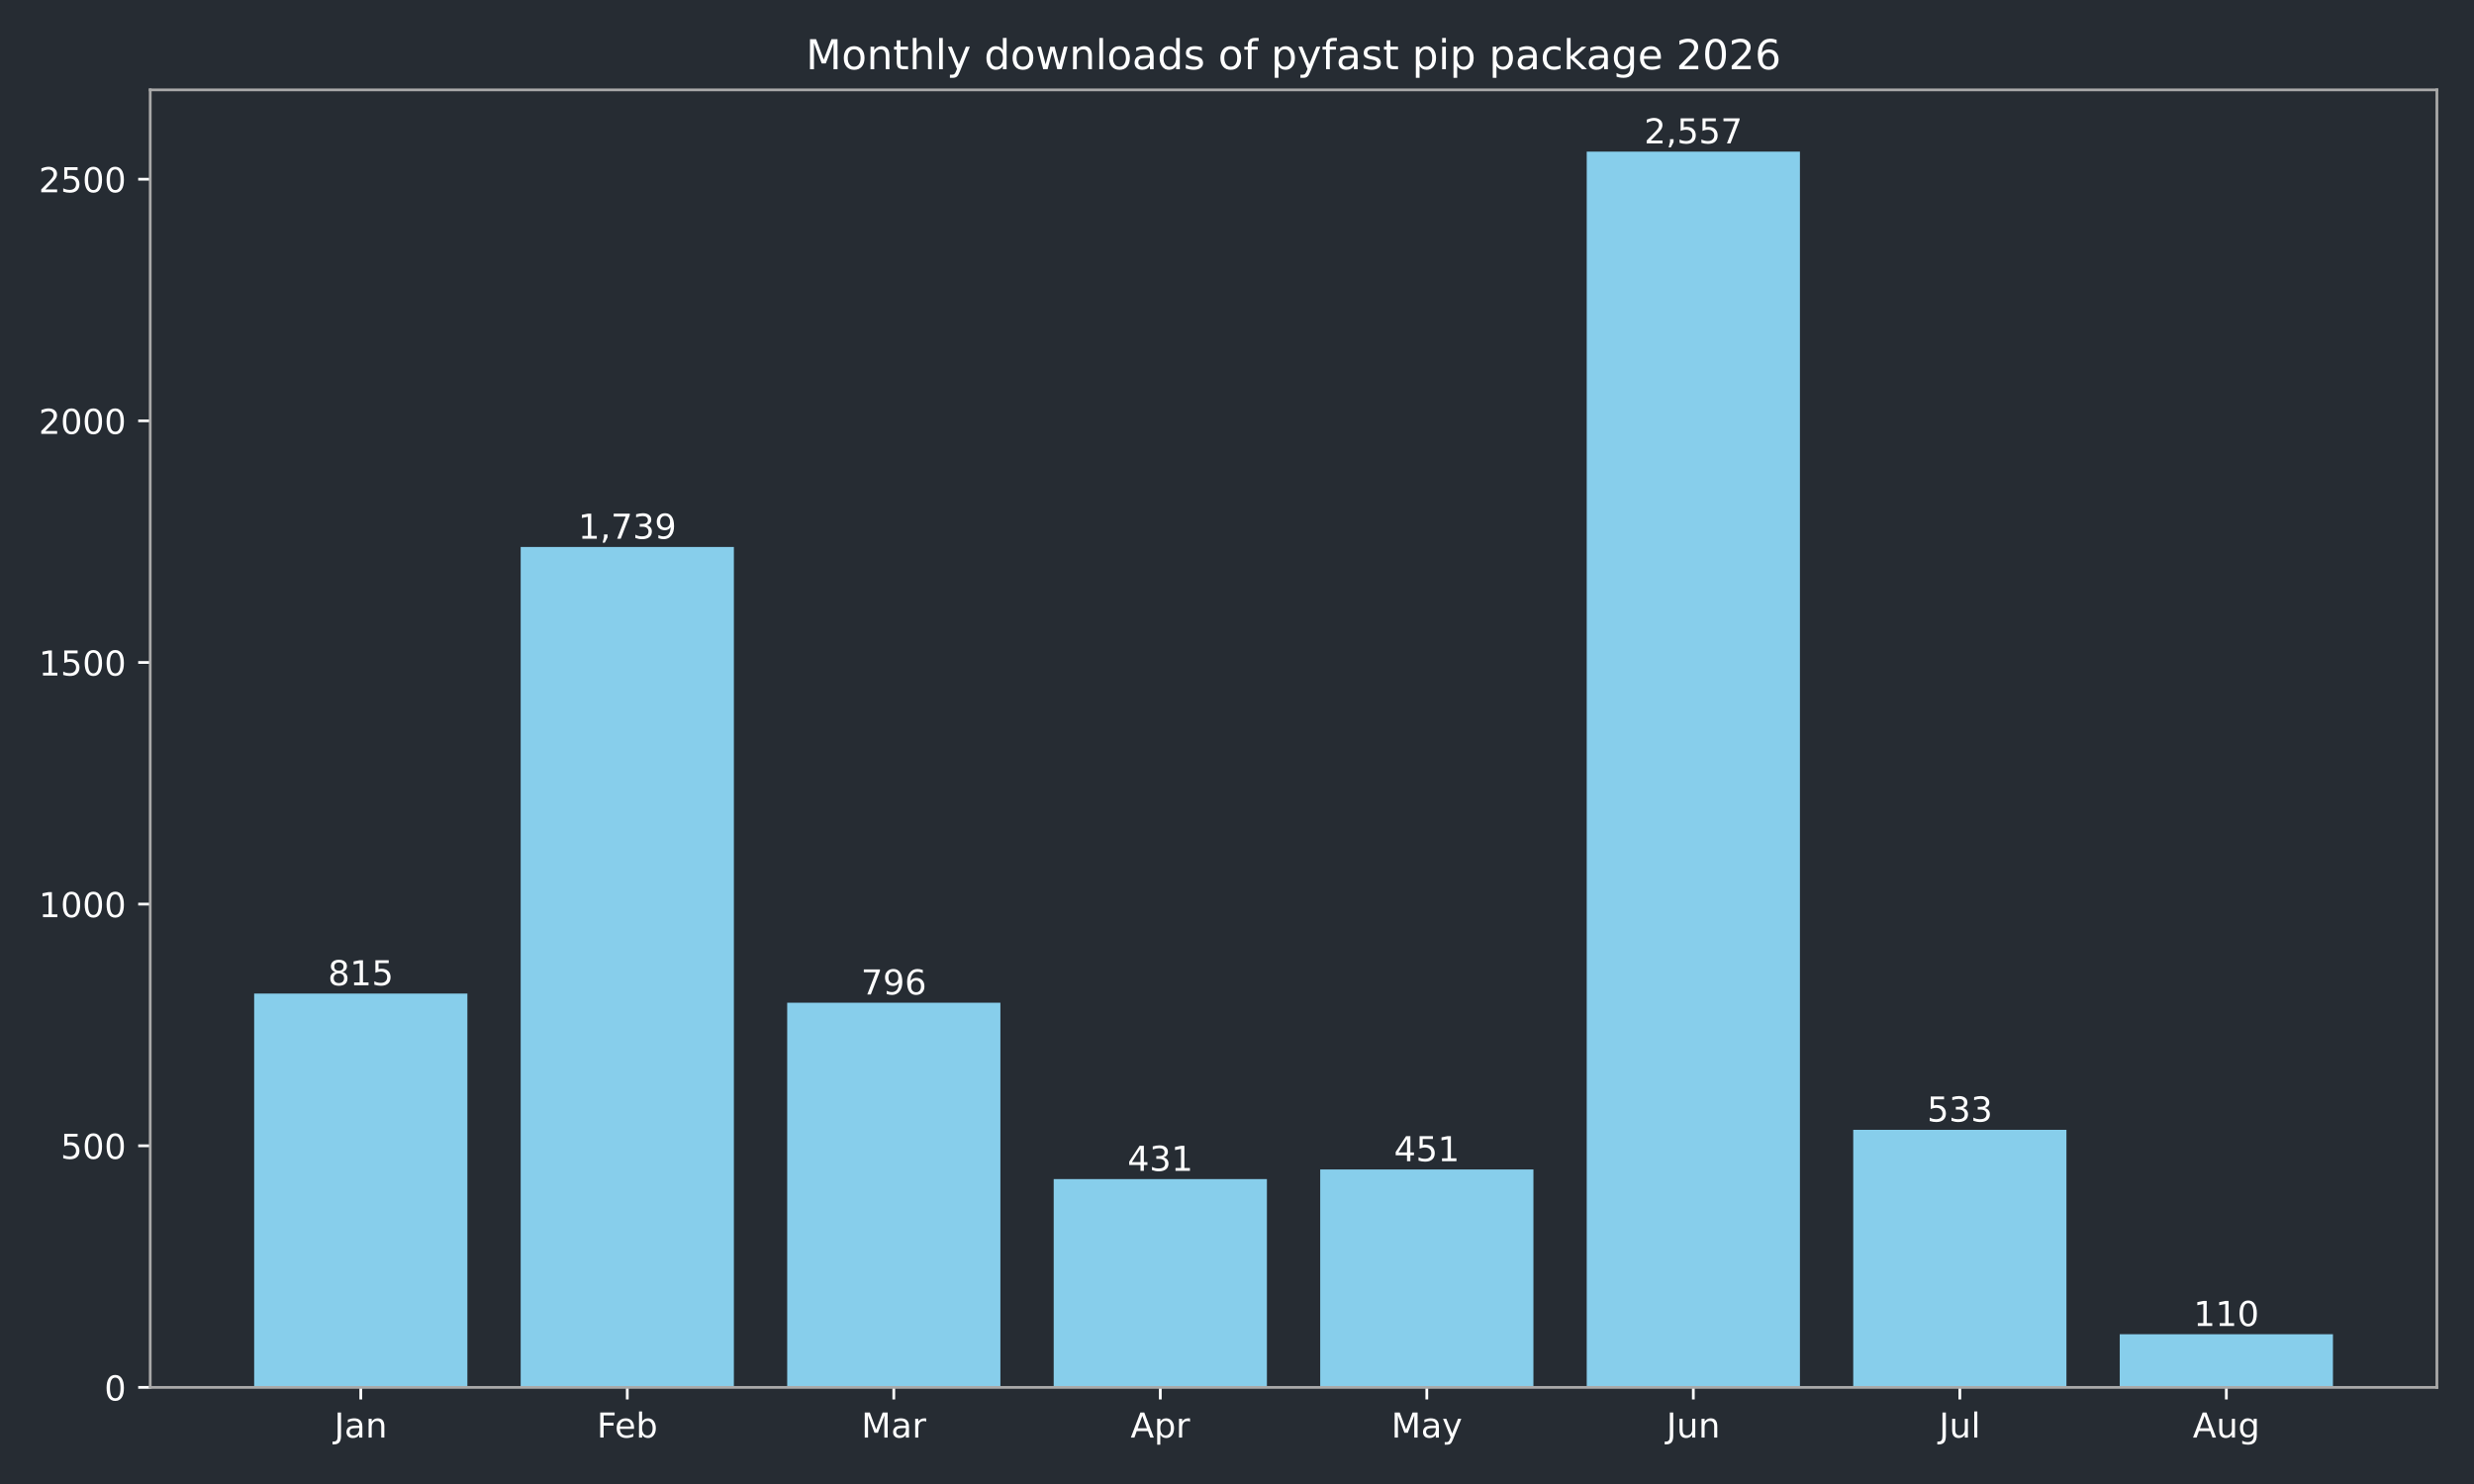
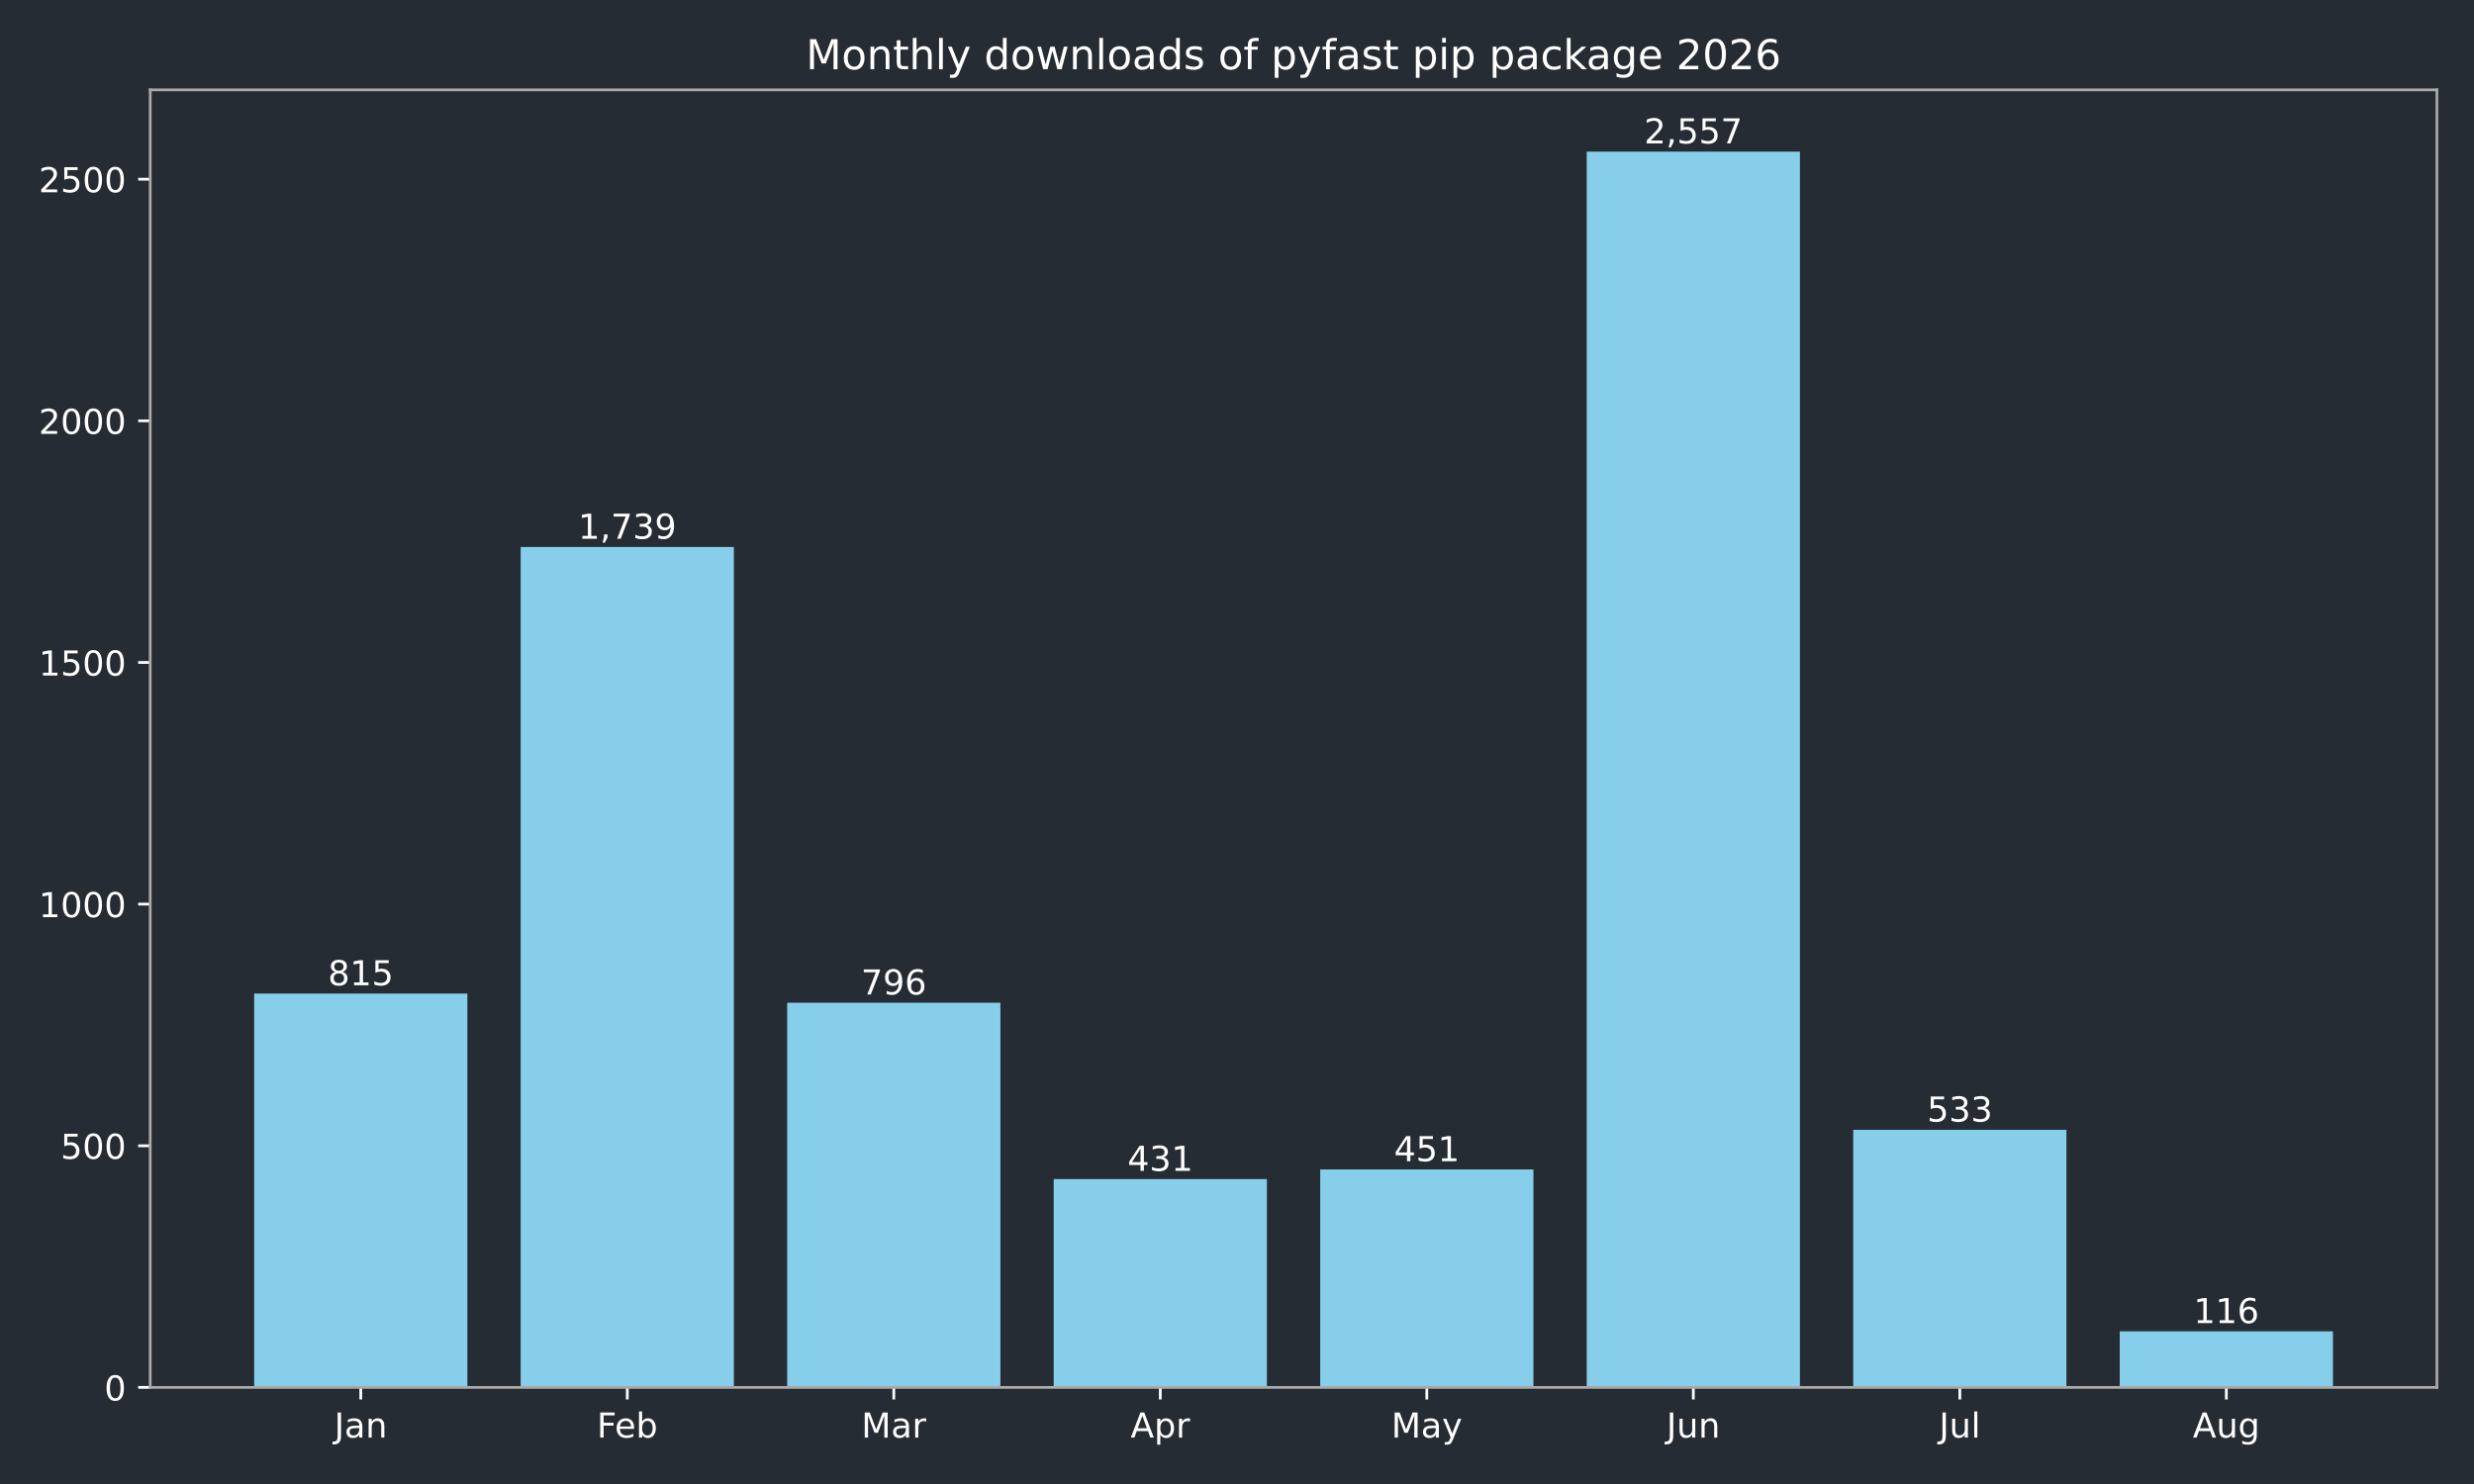
<svg xmlns="http://www.w3.org/2000/svg" xmlns:xlink="http://www.w3.org/1999/xlink" width="720pt" height="432pt" viewBox="0 0 720 432" version="1.1">
  <defs>
    <style type="text/css">*{stroke-linejoin: round; stroke-linecap: butt}</style>
  </defs>
  <g id="figure_1">
    <g id="patch_1">
      <path d="M 0 432  L 720 432  L 720 0  L 0 0  z " style="fill: #262c33" />
    </g>
    <g id="axes_1">
      <g id="patch_2">
        <path d="M 43.72 403.878  L 709.2 403.878  L 709.2 26.16  L 43.72 26.16  z " style="fill: #262c33" />
      </g>
      <g id="patch_3">
-         <path d="M 73.969 403.878  L 136.019 403.878  L 136.019 289.22  L 73.969 289.22  z " clip-path="url(#p275cffe7e7)" style="fill: #87ceeb" />
+         <path d="M 73.969 403.878  L 136.019 403.878  L 136.019 289.22  L 73.969 289.22  z " clip-path="url(#p80f221db8b)" style="fill: #87ceeb" />
      </g>
      <g id="patch_4">
-         <path d="M 151.531 403.878  L 213.58 403.878  L 213.58 159.227  L 151.531 159.227  z " clip-path="url(#p275cffe7e7)" style="fill: #87ceeb" />
+         <path d="M 151.531 403.878  L 213.58 403.878  L 213.58 159.227  L 151.531 159.227  z " clip-path="url(#p80f221db8b)" style="fill: #87ceeb" />
      </g>
      <g id="patch_5">
-         <path d="M 229.093 403.878  L 291.142 403.878  L 291.142 291.893  L 229.093 291.893  z " clip-path="url(#p275cffe7e7)" style="fill: #87ceeb" />
+         <path d="M 229.093 403.878  L 291.142 403.878  L 291.142 291.893  L 229.093 291.893  z " clip-path="url(#p80f221db8b)" style="fill: #87ceeb" />
      </g>
      <g id="patch_6">
-         <path d="M 306.654 403.878  L 368.704 403.878  L 368.704 343.242  L 306.654 343.242  z " clip-path="url(#p275cffe7e7)" style="fill: #87ceeb" />
+         <path d="M 306.654 403.878  L 368.704 403.878  L 368.704 343.242  L 306.654 343.242  z " clip-path="url(#p80f221db8b)" style="fill: #87ceeb" />
      </g>
      <g id="patch_7">
-         <path d="M 384.216 403.878  L 446.266 403.878  L 446.266 340.429  L 384.216 340.429  z " clip-path="url(#p275cffe7e7)" style="fill: #87ceeb" />
+         <path d="M 384.216 403.878  L 446.266 403.878  L 446.266 340.429  L 384.216 340.429  z " clip-path="url(#p80f221db8b)" style="fill: #87ceeb" />
      </g>
      <g id="patch_8">
-         <path d="M 461.778 403.878  L 523.827 403.878  L 523.827 44.147  L 461.778 44.147  z " clip-path="url(#p275cffe7e7)" style="fill: #87ceeb" />
+         <path d="M 461.778 403.878  L 523.827 403.878  L 523.827 44.147  L 461.778 44.147  z " clip-path="url(#p80f221db8b)" style="fill: #87ceeb" />
      </g>
      <g id="patch_9">
-         <path d="M 539.34 403.878  L 601.389 403.878  L 601.389 328.893  L 539.34 328.893  z " clip-path="url(#p275cffe7e7)" style="fill: #87ceeb" />
+         <path d="M 539.34 403.878  L 601.389 403.878  L 601.389 328.893  L 539.34 328.893  z " clip-path="url(#p80f221db8b)" style="fill: #87ceeb" />
      </g>
      <g id="patch_10">
-         <path d="M 616.901 403.878  L 678.951 403.878  L 678.951 388.402  L 616.901 388.402  z " clip-path="url(#p275cffe7e7)" style="fill: #87ceeb" />
+         <path d="M 616.901 403.878  L 678.951 403.878  L 678.951 387.558  L 616.901 387.558  z " clip-path="url(#p80f221db8b)" style="fill: #87ceeb" />
      </g>
      <g id="matplotlib.axis_1">
        <g id="xtick_1">
          <g id="line2d_1">
            <defs>
-               <path id="m4567022c2a" d="M 0 0  L 0 3.5  " style="stroke: #ffffff; stroke-width: 0.8" />
+               <path id="m4f7ea800cc" d="M 0 0  L 0 3.5  " style="stroke: #ffffff; stroke-width: 0.8" />
            </defs>
            <g>
-               <use xlink:href="#m4567022c2a" x="104.994" y="403.878" style="fill: #ffffff; stroke: #ffffff; stroke-width: 0.8" />
+               <use xlink:href="#m4f7ea800cc" x="104.994" y="403.878" style="fill: #ffffff; stroke: #ffffff; stroke-width: 0.8" />
            </g>
          </g>
          <g id="text_1">
            <g style="fill: #ffffff" transform="translate(97.28599 418.4753) scale(0.1 -0.1)">
              <defs>
                <path id="DejaVuSans-2d" d="M 628 4666  L 1259 4666  L 1259 325  Q 1259 -519 939 -900  Q 619 -1281 -91 -1281  L -331 -1281  L -331 -750  L -134 -750  Q 284 -750 456 -515  Q 628 -281 628 325  L 628 4666  z " transform="scale(0.015625)" />
                <path id="DejaVuSans-44" d="M 2194 1759  Q 1497 1759 1228 1600  Q 959 1441 959 1056  Q 959 750 1161 570  Q 1363 391 1709 391  Q 2188 391 2477 730  Q 2766 1069 2766 1631  L 2766 1759  L 2194 1759  z M 3341 1997  L 3341 0  L 2766 0  L 2766 531  Q 2569 213 2275 61  Q 1981 -91 1556 -91  Q 1019 -91 701 211  Q 384 513 384 1019  Q 384 1609 779 1909  Q 1175 2209 1959 2209  L 2766 2209  L 2766 2266  Q 2766 2663 2505 2880  Q 2244 3097 1772 3097  Q 1472 3097 1187 3025  Q 903 2953 641 2809  L 641 3341  Q 956 3463 1253 3523  Q 1550 3584 1831 3584  Q 2591 3584 2966 3190  Q 3341 2797 3341 1997  z " transform="scale(0.015625)" />
                <path id="DejaVuSans-51" d="M 3513 2113  L 3513 0  L 2938 0  L 2938 2094  Q 2938 2591 2744 2837  Q 2550 3084 2163 3084  Q 1697 3084 1428 2787  Q 1159 2491 1159 1978  L 1159 0  L 581 0  L 581 3500  L 1159 3500  L 1159 2956  Q 1366 3272 1645 3428  Q 1925 3584 2291 3584  Q 2894 3584 3203 3211  Q 3513 2838 3513 2113  z " transform="scale(0.015625)" />
              </defs>
              <use xlink:href="#DejaVuSans-2d" />
              <use xlink:href="#DejaVuSans-44" transform="translate(29.5 0)" />
              <use xlink:href="#DejaVuSans-51" transform="translate(90.78125 0)" />
            </g>
          </g>
        </g>
        <g id="xtick_2">
          <g id="line2d_2">
            <g>
-               <use xlink:href="#m4567022c2a" x="182.556" y="403.878" style="fill: #ffffff; stroke: #ffffff; stroke-width: 0.8" />
+               <use xlink:href="#m4f7ea800cc" x="182.556" y="403.878" style="fill: #ffffff; stroke: #ffffff; stroke-width: 0.8" />
            </g>
          </g>
          <g id="text_2">
            <g style="fill: #ffffff" transform="translate(173.7024 418.4761) scale(0.1 -0.1)">
              <defs>
                <path id="DejaVuSans-29" d="M 628 4666  L 3309 4666  L 3309 4134  L 1259 4134  L 1259 2759  L 3109 2759  L 3109 2228  L 1259 2228  L 1259 0  L 628 0  L 628 4666  z " transform="scale(0.015625)" />
                <path id="DejaVuSans-48" d="M 3597 1894  L 3597 1613  L 953 1613  Q 991 1019 1311 708  Q 1631 397 2203 397  Q 2534 397 2845 478  Q 3156 559 3463 722  L 3463 178  Q 3153 47 2828 -22  Q 2503 -91 2169 -91  Q 1331 -91 842 396  Q 353 884 353 1716  Q 353 2575 817 3079  Q 1281 3584 2069 3584  Q 2775 3584 3186 3129  Q 3597 2675 3597 1894  z M 3022 2063  Q 3016 2534 2758 2815  Q 2500 3097 2075 3097  Q 1594 3097 1305 2825  Q 1016 2553 972 2059  L 3022 2063  z " transform="scale(0.015625)" />
                <path id="DejaVuSans-45" d="M 3116 1747  Q 3116 2381 2855 2742  Q 2594 3103 2138 3103  Q 1681 3103 1420 2742  Q 1159 2381 1159 1747  Q 1159 1113 1420 752  Q 1681 391 2138 391  Q 2594 391 2855 752  Q 3116 1113 3116 1747  z M 1159 2969  Q 1341 3281 1617 3432  Q 1894 3584 2278 3584  Q 2916 3584 3314 3078  Q 3713 2572 3713 1747  Q 3713 922 3314 415  Q 2916 -91 2278 -91  Q 1894 -91 1617 61  Q 1341 213 1159 525  L 1159 0  L 581 0  L 581 4863  L 1159 4863  L 1159 2969  z " transform="scale(0.015625)" />
              </defs>
              <use xlink:href="#DejaVuSans-29" />
              <use xlink:href="#DejaVuSans-48" transform="translate(52.04688 0)" />
              <use xlink:href="#DejaVuSans-45" transform="translate(113.5781 0)" />
            </g>
          </g>
        </g>
        <g id="xtick_3">
          <g id="line2d_3">
            <g>
-               <use xlink:href="#m4567022c2a" x="260.117" y="403.878" style="fill: #ffffff; stroke: #ffffff; stroke-width: 0.8" />
+               <use xlink:href="#m4f7ea800cc" x="260.117" y="403.878" style="fill: #ffffff; stroke: #ffffff; stroke-width: 0.8" />
            </g>
          </g>
          <g id="text_3">
            <g style="fill: #ffffff" transform="translate(250.6837 418.4753) scale(0.1 -0.1)">
              <defs>
                <path id="DejaVuSans-30" d="M 628 4666  L 1569 4666  L 2759 1491  L 3956 4666  L 4897 4666  L 4897 0  L 4281 0  L 4281 4097  L 3078 897  L 2444 897  L 1241 4097  L 1241 0  L 628 0  L 628 4666  z " transform="scale(0.015625)" />
                <path id="DejaVuSans-55" d="M 2631 2963  Q 2534 3019 2420 3045  Q 2306 3072 2169 3072  Q 1681 3072 1420 2755  Q 1159 2438 1159 1844  L 1159 0  L 581 0  L 581 3500  L 1159 3500  L 1159 2956  Q 1341 3275 1631 3429  Q 1922 3584 2338 3584  Q 2397 3584 2469 3576  Q 2541 3569 2628 3553  L 2631 2963  z " transform="scale(0.015625)" />
              </defs>
              <use xlink:href="#DejaVuSans-30" />
              <use xlink:href="#DejaVuSans-44" transform="translate(86.28125 0)" />
              <use xlink:href="#DejaVuSans-55" transform="translate(147.5625 0)" />
            </g>
          </g>
        </g>
        <g id="xtick_4">
          <g id="line2d_4">
            <g>
-               <use xlink:href="#m4567022c2a" x="337.679" y="403.878" style="fill: #ffffff; stroke: #ffffff; stroke-width: 0.8" />
+               <use xlink:href="#m4f7ea800cc" x="337.679" y="403.878" style="fill: #ffffff; stroke: #ffffff; stroke-width: 0.8" />
            </g>
          </g>
          <g id="text_4">
            <g style="fill: #ffffff" transform="translate(329.0291 418.4753) scale(0.1 -0.1)">
              <defs>
                <path id="DejaVuSans-24" d="M 2188 4044  L 1331 1722  L 3047 1722  L 2188 4044  z M 1831 4666  L 2547 4666  L 4325 0  L 3669 0  L 3244 1197  L 1141 1197  L 716 0  L 50 0  L 1831 4666  z " transform="scale(0.015625)" />
                <path id="DejaVuSans-53" d="M 1159 525  L 1159 -1331  L 581 -1331  L 581 3500  L 1159 3500  L 1159 2969  Q 1341 3281 1617 3432  Q 1894 3584 2278 3584  Q 2916 3584 3314 3078  Q 3713 2572 3713 1747  Q 3713 922 3314 415  Q 2916 -91 2278 -91  Q 1894 -91 1617 61  Q 1341 213 1159 525  z M 3116 1747  Q 3116 2381 2855 2742  Q 2594 3103 2138 3103  Q 1681 3103 1420 2742  Q 1159 2381 1159 1747  Q 1159 1113 1420 752  Q 1681 391 2138 391  Q 2594 391 2855 752  Q 3116 1113 3116 1747  z " transform="scale(0.015625)" />
              </defs>
              <use xlink:href="#DejaVuSans-24" />
              <use xlink:href="#DejaVuSans-53" transform="translate(68.40625 0)" />
              <use xlink:href="#DejaVuSans-55" transform="translate(131.8906 0)" />
            </g>
          </g>
        </g>
        <g id="xtick_5">
          <g id="line2d_5">
            <g>
-               <use xlink:href="#m4567022c2a" x="415.241" y="403.878" style="fill: #ffffff; stroke: #ffffff; stroke-width: 0.8" />
+               <use xlink:href="#m4f7ea800cc" x="415.241" y="403.878" style="fill: #ffffff; stroke: #ffffff; stroke-width: 0.8" />
            </g>
          </g>
          <g id="text_5">
            <g style="fill: #ffffff" transform="translate(404.9034 418.4753) scale(0.1 -0.1)">
              <defs>
                <path id="DejaVuSans-5c" d="M 2059 -325  Q 1816 -950 1584 -1140  Q 1353 -1331 966 -1331  L 506 -1331  L 506 -850  L 844 -850  Q 1081 -850 1212 -737  Q 1344 -625 1503 -206  L 1606 56  L 191 3500  L 800 3500  L 1894 763  L 2988 3500  L 3597 3500  L 2059 -325  z " transform="scale(0.015625)" />
              </defs>
              <use xlink:href="#DejaVuSans-30" />
              <use xlink:href="#DejaVuSans-44" transform="translate(86.28125 0)" />
              <use xlink:href="#DejaVuSans-5c" transform="translate(147.5625 0)" />
            </g>
          </g>
        </g>
        <g id="xtick_6">
          <g id="line2d_6">
            <g>
-               <use xlink:href="#m4567022c2a" x="492.803" y="403.878" style="fill: #ffffff; stroke: #ffffff; stroke-width: 0.8" />
+               <use xlink:href="#m4f7ea800cc" x="492.803" y="403.878" style="fill: #ffffff; stroke: #ffffff; stroke-width: 0.8" />
            </g>
          </g>
          <g id="text_6">
            <g style="fill: #ffffff" transform="translate(484.9902 418.4753) scale(0.1 -0.1)">
              <defs>
                <path id="DejaVuSans-58" d="M 544 1381  L 544 3500  L 1119 3500  L 1119 1403  Q 1119 906 1312 657  Q 1506 409 1894 409  Q 2359 409 2629 706  Q 2900 1003 2900 1516  L 2900 3500  L 3475 3500  L 3475 0  L 2900 0  L 2900 538  Q 2691 219 2414 64  Q 2138 -91 1772 -91  Q 1169 -91 856 284  Q 544 659 544 1381  z M 1991 3584  L 1991 3584  z " transform="scale(0.015625)" />
              </defs>
              <use xlink:href="#DejaVuSans-2d" />
              <use xlink:href="#DejaVuSans-58" transform="translate(29.5 0)" />
              <use xlink:href="#DejaVuSans-51" transform="translate(92.875 0)" />
            </g>
          </g>
        </g>
        <g id="xtick_7">
          <g id="line2d_7">
            <g>
-               <use xlink:href="#m4567022c2a" x="570.364" y="403.878" style="fill: #ffffff; stroke: #ffffff; stroke-width: 0.8" />
+               <use xlink:href="#m4f7ea800cc" x="570.364" y="403.878" style="fill: #ffffff; stroke: #ffffff; stroke-width: 0.8" />
            </g>
          </g>
          <g id="text_7">
            <g style="fill: #ffffff" transform="translate(564.3316 418.4761) scale(0.1 -0.1)">
              <defs>
                <path id="DejaVuSans-4f" d="M 603 4863  L 1178 4863  L 1178 0  L 603 0  L 603 4863  z " transform="scale(0.015625)" />
              </defs>
              <use xlink:href="#DejaVuSans-2d" />
              <use xlink:href="#DejaVuSans-58" transform="translate(29.5 0)" />
              <use xlink:href="#DejaVuSans-4f" transform="translate(92.875 0)" />
            </g>
          </g>
        </g>
        <g id="xtick_8">
          <g id="line2d_8">
            <g>
-               <use xlink:href="#m4567022c2a" x="647.926" y="403.878" style="fill: #ffffff; stroke: #ffffff; stroke-width: 0.8" />
+               <use xlink:href="#m4f7ea800cc" x="647.926" y="403.878" style="fill: #ffffff; stroke: #ffffff; stroke-width: 0.8" />
            </g>
          </g>
          <g id="text_8">
            <g style="fill: #ffffff" transform="translate(638.1629 418.4753) scale(0.1 -0.1)">
              <defs>
                <path id="DejaVuSans-4a" d="M 2906 1791  Q 2906 2416 2648 2759  Q 2391 3103 1925 3103  Q 1463 3103 1205 2759  Q 947 2416 947 1791  Q 947 1169 1205 825  Q 1463 481 1925 481  Q 2391 481 2648 825  Q 2906 1169 2906 1791  z M 3481 434  Q 3481 -459 3084 -895  Q 2688 -1331 1869 -1331  Q 1566 -1331 1297 -1286  Q 1028 -1241 775 -1147  L 775 -588  Q 1028 -725 1275 -790  Q 1522 -856 1778 -856  Q 2344 -856 2625 -561  Q 2906 -266 2906 331  L 2906 616  Q 2728 306 2450 153  Q 2172 0 1784 0  Q 1141 0 747 490  Q 353 981 353 1791  Q 353 2603 747 3093  Q 1141 3584 1784 3584  Q 2172 3584 2450 3431  Q 2728 3278 2906 2969  L 2906 3500  L 3481 3500  L 3481 434  z " transform="scale(0.015625)" />
              </defs>
              <use xlink:href="#DejaVuSans-24" />
              <use xlink:href="#DejaVuSans-58" transform="translate(68.40625 0)" />
              <use xlink:href="#DejaVuSans-4a" transform="translate(131.7812 0)" />
            </g>
          </g>
        </g>
      </g>
      <g id="matplotlib.axis_2">
        <g id="ytick_1">
          <g id="line2d_9">
            <defs>
-               <path id="m5d268b66e5" d="M 0 0  L -3.5 0  " style="stroke: #ffffff; stroke-width: 0.8" />
+               <path id="m33bff99adb" d="M 0 0  L -3.5 0  " style="stroke: #ffffff; stroke-width: 0.8" />
            </defs>
            <g>
-               <use xlink:href="#m5d268b66e5" x="43.72" y="403.878" style="fill: #ffffff; stroke: #ffffff; stroke-width: 0.8" />
+               <use xlink:href="#m33bff99adb" x="43.72" y="403.878" style="fill: #ffffff; stroke: #ffffff; stroke-width: 0.8" />
            </g>
          </g>
          <g id="text_9">
            <g style="fill: #ffffff" transform="translate(30.3575 407.6765) scale(0.1 -0.1)">
              <defs>
                <path id="DejaVuSans-13" d="M 2034 4250  Q 1547 4250 1301 3770  Q 1056 3291 1056 2328  Q 1056 1369 1301 889  Q 1547 409 2034 409  Q 2525 409 2770 889  Q 3016 1369 3016 2328  Q 3016 3291 2770 3770  Q 2525 4250 2034 4250  z M 2034 4750  Q 2819 4750 3233 4129  Q 3647 3509 3647 2328  Q 3647 1150 3233 529  Q 2819 -91 2034 -91  Q 1250 -91 836 529  Q 422 1150 422 2328  Q 422 3509 836 4129  Q 1250 4750 2034 4750  z " transform="scale(0.015625)" />
              </defs>
              <use xlink:href="#DejaVuSans-13" />
            </g>
          </g>
        </g>
        <g id="ytick_2">
          <g id="line2d_10">
            <g>
-               <use xlink:href="#m5d268b66e5" x="43.72" y="333.535" style="fill: #ffffff; stroke: #ffffff; stroke-width: 0.8" />
+               <use xlink:href="#m33bff99adb" x="43.72" y="333.535" style="fill: #ffffff; stroke: #ffffff; stroke-width: 0.8" />
            </g>
          </g>
          <g id="text_10">
            <g style="fill: #ffffff" transform="translate(17.6325 337.3341) scale(0.1 -0.1)">
              <defs>
                <path id="DejaVuSans-18" d="M 691 4666  L 3169 4666  L 3169 4134  L 1269 4134  L 1269 2991  Q 1406 3038 1543 3061  Q 1681 3084 1819 3084  Q 2600 3084 3056 2656  Q 3513 2228 3513 1497  Q 3513 744 3044 326  Q 2575 -91 1722 -91  Q 1428 -91 1123 -41  Q 819 9 494 109  L 494 744  Q 775 591 1075 516  Q 1375 441 1709 441  Q 2250 441 2565 725  Q 2881 1009 2881 1497  Q 2881 1984 2565 2268  Q 2250 2553 1709 2553  Q 1456 2553 1204 2497  Q 953 2441 691 2322  L 691 4666  z " transform="scale(0.015625)" />
              </defs>
              <use xlink:href="#DejaVuSans-18" />
              <use xlink:href="#DejaVuSans-13" transform="translate(63.625 0)" />
              <use xlink:href="#DejaVuSans-13" transform="translate(127.25 0)" />
            </g>
          </g>
        </g>
        <g id="ytick_3">
          <g id="line2d_11">
            <g>
-               <use xlink:href="#m5d268b66e5" x="43.72" y="263.193" style="fill: #ffffff; stroke: #ffffff; stroke-width: 0.8" />
+               <use xlink:href="#m33bff99adb" x="43.72" y="263.193" style="fill: #ffffff; stroke: #ffffff; stroke-width: 0.8" />
            </g>
          </g>
          <g id="text_11">
            <g style="fill: #ffffff" transform="translate(11.27 266.9917) scale(0.1 -0.1)">
              <defs>
                <path id="DejaVuSans-14" d="M 794 531  L 1825 531  L 1825 4091  L 703 3866  L 703 4441  L 1819 4666  L 2450 4666  L 2450 531  L 3481 531  L 3481 0  L 794 0  L 794 531  z " transform="scale(0.015625)" />
              </defs>
              <use xlink:href="#DejaVuSans-14" />
              <use xlink:href="#DejaVuSans-13" transform="translate(63.625 0)" />
              <use xlink:href="#DejaVuSans-13" transform="translate(127.25 0)" />
              <use xlink:href="#DejaVuSans-13" transform="translate(190.875 0)" />
            </g>
          </g>
        </g>
        <g id="ytick_4">
          <g id="line2d_12">
            <g>
-               <use xlink:href="#m5d268b66e5" x="43.72" y="192.85" style="fill: #ffffff; stroke: #ffffff; stroke-width: 0.8" />
+               <use xlink:href="#m33bff99adb" x="43.72" y="192.85" style="fill: #ffffff; stroke: #ffffff; stroke-width: 0.8" />
            </g>
          </g>
          <g id="text_12">
            <g style="fill: #ffffff" transform="translate(11.27 196.6492) scale(0.1 -0.1)">
              <use xlink:href="#DejaVuSans-14" />
              <use xlink:href="#DejaVuSans-18" transform="translate(63.625 0)" />
              <use xlink:href="#DejaVuSans-13" transform="translate(127.25 0)" />
              <use xlink:href="#DejaVuSans-13" transform="translate(190.875 0)" />
            </g>
          </g>
        </g>
        <g id="ytick_5">
          <g id="line2d_13">
            <g>
-               <use xlink:href="#m5d268b66e5" x="43.72" y="122.508" style="fill: #ffffff; stroke: #ffffff; stroke-width: 0.8" />
+               <use xlink:href="#m33bff99adb" x="43.72" y="122.508" style="fill: #ffffff; stroke: #ffffff; stroke-width: 0.8" />
            </g>
          </g>
          <g id="text_13">
            <g style="fill: #ffffff" transform="translate(11.27 126.3068) scale(0.1 -0.1)">
              <defs>
                <path id="DejaVuSans-15" d="M 1228 531  L 3431 531  L 3431 0  L 469 0  L 469 531  Q 828 903 1448 1529  Q 2069 2156 2228 2338  Q 2531 2678 2651 2914  Q 2772 3150 2772 3378  Q 2772 3750 2511 3984  Q 2250 4219 1831 4219  Q 1534 4219 1204 4116  Q 875 4013 500 3803  L 500 4441  Q 881 4594 1212 4672  Q 1544 4750 1819 4750  Q 2544 4750 2975 4387  Q 3406 4025 3406 3419  Q 3406 3131 3298 2873  Q 3191 2616 2906 2266  Q 2828 2175 2409 1742  Q 1991 1309 1228 531  z " transform="scale(0.015625)" />
              </defs>
              <use xlink:href="#DejaVuSans-15" />
              <use xlink:href="#DejaVuSans-13" transform="translate(63.625 0)" />
              <use xlink:href="#DejaVuSans-13" transform="translate(127.25 0)" />
              <use xlink:href="#DejaVuSans-13" transform="translate(190.875 0)" />
            </g>
          </g>
        </g>
        <g id="ytick_6">
          <g id="line2d_14">
            <g>
-               <use xlink:href="#m5d268b66e5" x="43.72" y="52.166" style="fill: #ffffff; stroke: #ffffff; stroke-width: 0.8" />
+               <use xlink:href="#m33bff99adb" x="43.72" y="52.166" style="fill: #ffffff; stroke: #ffffff; stroke-width: 0.8" />
            </g>
          </g>
          <g id="text_14">
            <g style="fill: #ffffff" transform="translate(11.27 55.96442) scale(0.1 -0.1)">
              <use xlink:href="#DejaVuSans-15" />
              <use xlink:href="#DejaVuSans-18" transform="translate(63.625 0)" />
              <use xlink:href="#DejaVuSans-13" transform="translate(127.25 0)" />
              <use xlink:href="#DejaVuSans-13" transform="translate(190.875 0)" />
            </g>
          </g>
        </g>
      </g>
      <g id="patch_11">
        <path d="M 43.72 403.878  L 43.72 26.16  " style="fill: none; stroke: #a9a9a9; stroke-width: 0.8; stroke-linejoin: miter; stroke-linecap: square" />
      </g>
      <g id="patch_12">
        <path d="M 709.2 403.878  L 709.2 26.16  " style="fill: none; stroke: #a9a9a9; stroke-width: 0.8; stroke-linejoin: miter; stroke-linecap: square" />
      </g>
      <g id="patch_13">
        <path d="M 43.72 403.878  L 709.2 403.878  " style="fill: none; stroke: #a9a9a9; stroke-width: 0.8; stroke-linejoin: miter; stroke-linecap: square" />
      </g>
      <g id="patch_14">
        <path d="M 43.72 26.16  L 709.2 26.16  " style="fill: none; stroke: #a9a9a9; stroke-width: 0.8; stroke-linejoin: miter; stroke-linecap: square" />
      </g>
      <g id="text_15">
        <g style="fill: #ffffff" transform="translate(95.45005 286.8172) scale(0.1 -0.1)">
          <defs>
            <path id="DejaVuSans-1b" d="M 2034 2216  Q 1584 2216 1326 1975  Q 1069 1734 1069 1313  Q 1069 891 1326 650  Q 1584 409 2034 409  Q 2484 409 2743 651  Q 3003 894 3003 1313  Q 3003 1734 2745 1975  Q 2488 2216 2034 2216  z M 1403 2484  Q 997 2584 770 2862  Q 544 3141 544 3541  Q 544 4100 942 4425  Q 1341 4750 2034 4750  Q 2731 4750 3128 4425  Q 3525 4100 3525 3541  Q 3525 3141 3298 2862  Q 3072 2584 2669 2484  Q 3125 2378 3379 2068  Q 3634 1759 3634 1313  Q 3634 634 3220 271  Q 2806 -91 2034 -91  Q 1263 -91 848 271  Q 434 634 434 1313  Q 434 1759 690 2068  Q 947 2378 1403 2484  z M 1172 3481  Q 1172 3119 1398 2916  Q 1625 2713 2034 2713  Q 2441 2713 2670 2916  Q 2900 3119 2900 3481  Q 2900 3844 2670 4047  Q 2441 4250 2034 4250  Q 1625 4250 1398 4047  Q 1172 3844 1172 3481  z " transform="scale(0.015625)" />
          </defs>
          <use xlink:href="#DejaVuSans-1b" />
          <use xlink:href="#DejaVuSans-14" transform="translate(63.625 0)" />
          <use xlink:href="#DejaVuSans-18" transform="translate(127.25 0)" />
        </g>
      </g>
      <g id="text_16">
        <g style="fill: #ffffff" transform="translate(168.2415 156.8244) scale(0.1 -0.1)">
          <defs>
            <path id="DejaVuSans-f" d="M 750 794  L 1409 794  L 1409 256  L 897 -744  L 494 -744  L 750 256  L 750 794  z " transform="scale(0.015625)" />
            <path id="DejaVuSans-1a" d="M 525 4666  L 3525 4666  L 3525 4397  L 1831 0  L 1172 0  L 2766 4134  L 525 4134  L 525 4666  z " transform="scale(0.015625)" />
            <path id="DejaVuSans-16" d="M 2597 2516  Q 3050 2419 3304 2112  Q 3559 1806 3559 1356  Q 3559 666 3084 287  Q 2609 -91 1734 -91  Q 1441 -91 1130 -33  Q 819 25 488 141  L 488 750  Q 750 597 1062 519  Q 1375 441 1716 441  Q 2309 441 2620 675  Q 2931 909 2931 1356  Q 2931 1769 2642 2001  Q 2353 2234 1838 2234  L 1294 2234  L 1294 2753  L 1863 2753  Q 2328 2753 2575 2939  Q 2822 3125 2822 3475  Q 2822 3834 2567 4026  Q 2313 4219 1838 4219  Q 1578 4219 1281 4162  Q 984 4106 628 3988  L 628 4550  Q 988 4650 1302 4700  Q 1616 4750 1894 4750  Q 2613 4750 3031 4423  Q 3450 4097 3450 3541  Q 3450 3153 3228 2886  Q 3006 2619 2597 2516  z " transform="scale(0.015625)" />
            <path id="DejaVuSans-1c" d="M 703 97  L 703 672  Q 941 559 1184 500  Q 1428 441 1663 441  Q 2288 441 2617 861  Q 2947 1281 2994 2138  Q 2813 1869 2534 1725  Q 2256 1581 1919 1581  Q 1219 1581 811 2004  Q 403 2428 403 3163  Q 403 3881 828 4315  Q 1253 4750 1959 4750  Q 2769 4750 3195 4129  Q 3622 3509 3622 2328  Q 3622 1225 3098 567  Q 2575 -91 1691 -91  Q 1453 -91 1209 -44  Q 966 3 703 97  z M 1959 2075  Q 2384 2075 2632 2365  Q 2881 2656 2881 3163  Q 2881 3666 2632 3958  Q 2384 4250 1959 4250  Q 1534 4250 1286 3958  Q 1038 3666 1038 3163  Q 1038 2656 1286 2365  Q 1534 2075 1959 2075  z " transform="scale(0.015625)" />
          </defs>
          <use xlink:href="#DejaVuSans-14" />
          <use xlink:href="#DejaVuSans-f" transform="translate(63.625 0)" />
          <use xlink:href="#DejaVuSans-1a" transform="translate(95.40625 0)" />
          <use xlink:href="#DejaVuSans-16" transform="translate(159.0312 0)" />
          <use xlink:href="#DejaVuSans-1c" transform="translate(222.6562 0)" />
        </g>
      </g>
      <g id="text_17">
        <g style="fill: #ffffff" transform="translate(250.5736 289.4902) scale(0.1 -0.1)">
          <defs>
            <path id="DejaVuSans-19" d="M 2113 2584  Q 1688 2584 1439 2293  Q 1191 2003 1191 1497  Q 1191 994 1439 701  Q 1688 409 2113 409  Q 2538 409 2786 701  Q 3034 994 3034 1497  Q 3034 2003 2786 2293  Q 2538 2584 2113 2584  z M 3366 4563  L 3366 3988  Q 3128 4100 2886 4159  Q 2644 4219 2406 4219  Q 1781 4219 1451 3797  Q 1122 3375 1075 2522  Q 1259 2794 1537 2939  Q 1816 3084 2150 3084  Q 2853 3084 3261 2657  Q 3669 2231 3669 1497  Q 3669 778 3244 343  Q 2819 -91 2113 -91  Q 1303 -91 875 529  Q 447 1150 447 2328  Q 447 3434 972 4092  Q 1497 4750 2381 4750  Q 2619 4750 2861 4703  Q 3103 4656 3366 4563  z " transform="scale(0.015625)" />
          </defs>
          <use xlink:href="#DejaVuSans-1a" />
          <use xlink:href="#DejaVuSans-1c" transform="translate(63.625 0)" />
          <use xlink:href="#DejaVuSans-19" transform="translate(127.25 0)" />
        </g>
      </g>
      <g id="text_18">
        <g style="fill: #ffffff" transform="translate(328.1354 340.8402) scale(0.1 -0.1)">
          <defs>
            <path id="DejaVuSans-17" d="M 2419 4116  L 825 1625  L 2419 1625  L 2419 4116  z M 2253 4666  L 3047 4666  L 3047 1625  L 3713 1625  L 3713 1100  L 3047 1100  L 3047 0  L 2419 0  L 2419 1100  L 313 1100  L 313 1709  L 2253 4666  z " transform="scale(0.015625)" />
          </defs>
          <use xlink:href="#DejaVuSans-17" />
          <use xlink:href="#DejaVuSans-16" transform="translate(63.625 0)" />
          <use xlink:href="#DejaVuSans-14" transform="translate(127.25 0)" />
        </g>
      </g>
      <g id="text_19">
        <g style="fill: #ffffff" transform="translate(405.6971 338.0265) scale(0.1 -0.1)">
          <use xlink:href="#DejaVuSans-17" />
          <use xlink:href="#DejaVuSans-18" transform="translate(63.625 0)" />
          <use xlink:href="#DejaVuSans-14" transform="translate(127.25 0)" />
        </g>
      </g>
      <g id="text_20">
        <g style="fill: #ffffff" transform="translate(478.4886 41.74421) scale(0.1 -0.1)">
          <use xlink:href="#DejaVuSans-15" />
          <use xlink:href="#DejaVuSans-f" transform="translate(63.625 0)" />
          <use xlink:href="#DejaVuSans-18" transform="translate(95.40625 0)" />
          <use xlink:href="#DejaVuSans-18" transform="translate(159.0312 0)" />
          <use xlink:href="#DejaVuSans-1a" transform="translate(222.6562 0)" />
        </g>
      </g>
      <g id="text_21">
        <g style="fill: #ffffff" transform="translate(560.8207 326.4903) scale(0.1 -0.1)">
          <use xlink:href="#DejaVuSans-18" />
          <use xlink:href="#DejaVuSans-16" transform="translate(63.625 0)" />
          <use xlink:href="#DejaVuSans-16" transform="translate(127.25 0)" />
        </g>
      </g>
      <g id="text_22">
-         <g style="fill: #ffffff" transform="translate(638.3824 386) scale(0.1 -0.1)">
+         <g style="fill: #ffffff" transform="translate(638.3824 385.1559) scale(0.1 -0.1)">
          <use xlink:href="#DejaVuSans-14" />
          <use xlink:href="#DejaVuSans-14" transform="translate(63.625 0)" />
-           <use xlink:href="#DejaVuSans-13" transform="translate(127.25 0)" />
+           <use xlink:href="#DejaVuSans-19" transform="translate(127.25 0)" />
        </g>
      </g>
      <g id="text_23">
        <g style="fill: #ffffff" transform="translate(234.5581 20.16) scale(0.12 -0.12)">
          <defs>
            <path id="DejaVuSans-52" d="M 1959 3097  Q 1497 3097 1228 2736  Q 959 2375 959 1747  Q 959 1119 1226 758  Q 1494 397 1959 397  Q 2419 397 2687 759  Q 2956 1122 2956 1747  Q 2956 2369 2687 2733  Q 2419 3097 1959 3097  z M 1959 3584  Q 2709 3584 3137 3096  Q 3566 2609 3566 1747  Q 3566 888 3137 398  Q 2709 -91 1959 -91  Q 1206 -91 779 398  Q 353 888 353 1747  Q 353 2609 779 3096  Q 1206 3584 1959 3584  z " transform="scale(0.015625)" />
            <path id="DejaVuSans-57" d="M 1172 4494  L 1172 3500  L 2356 3500  L 2356 3053  L 1172 3053  L 1172 1153  Q 1172 725 1289 603  Q 1406 481 1766 481  L 2356 481  L 2356 0  L 1766 0  Q 1100 0 847 248  Q 594 497 594 1153  L 594 3053  L 172 3053  L 172 3500  L 594 3500  L 594 4494  L 1172 4494  z " transform="scale(0.015625)" />
            <path id="DejaVuSans-4b" d="M 3513 2113  L 3513 0  L 2938 0  L 2938 2094  Q 2938 2591 2744 2837  Q 2550 3084 2163 3084  Q 1697 3084 1428 2787  Q 1159 2491 1159 1978  L 1159 0  L 581 0  L 581 4863  L 1159 4863  L 1159 2956  Q 1366 3272 1645 3428  Q 1925 3584 2291 3584  Q 2894 3584 3203 3211  Q 3513 2838 3513 2113  z " transform="scale(0.015625)" />
            <path id="DejaVuSans-3" transform="scale(0.015625)" />
            <path id="DejaVuSans-47" d="M 2906 2969  L 2906 4863  L 3481 4863  L 3481 0  L 2906 0  L 2906 525  Q 2725 213 2448 61  Q 2172 -91 1784 -91  Q 1150 -91 751 415  Q 353 922 353 1747  Q 353 2572 751 3078  Q 1150 3584 1784 3584  Q 2172 3584 2448 3432  Q 2725 3281 2906 2969  z M 947 1747  Q 947 1113 1208 752  Q 1469 391 1925 391  Q 2381 391 2643 752  Q 2906 1113 2906 1747  Q 2906 2381 2643 2742  Q 2381 3103 1925 3103  Q 1469 3103 1208 2742  Q 947 2381 947 1747  z " transform="scale(0.015625)" />
            <path id="DejaVuSans-5a" d="M 269 3500  L 844 3500  L 1563 769  L 2278 3500  L 2956 3500  L 3675 769  L 4391 3500  L 4966 3500  L 4050 0  L 3372 0  L 2619 2869  L 1863 0  L 1184 0  L 269 3500  z " transform="scale(0.015625)" />
            <path id="DejaVuSans-56" d="M 2834 3397  L 2834 2853  Q 2591 2978 2328 3040  Q 2066 3103 1784 3103  Q 1356 3103 1142 2972  Q 928 2841 928 2578  Q 928 2378 1081 2264  Q 1234 2150 1697 2047  L 1894 2003  Q 2506 1872 2764 1633  Q 3022 1394 3022 966  Q 3022 478 2636 193  Q 2250 -91 1575 -91  Q 1294 -91 989 -36  Q 684 19 347 128  L 347 722  Q 666 556 975 473  Q 1284 391 1588 391  Q 1994 391 2212 530  Q 2431 669 2431 922  Q 2431 1156 2273 1281  Q 2116 1406 1581 1522  L 1381 1569  Q 847 1681 609 1914  Q 372 2147 372 2553  Q 372 3047 722 3315  Q 1072 3584 1716 3584  Q 2034 3584 2315 3537  Q 2597 3491 2834 3397  z " transform="scale(0.015625)" />
            <path id="DejaVuSans-49" d="M 2375 4863  L 2375 4384  L 1825 4384  Q 1516 4384 1395 4259  Q 1275 4134 1275 3809  L 1275 3500  L 2222 3500  L 2222 3053  L 1275 3053  L 1275 0  L 697 0  L 697 3053  L 147 3053  L 147 3500  L 697 3500  L 697 3744  Q 697 4328 969 4595  Q 1241 4863 1831 4863  L 2375 4863  z " transform="scale(0.015625)" />
            <path id="DejaVuSans-4c" d="M 603 3500  L 1178 3500  L 1178 0  L 603 0  L 603 3500  z M 603 4863  L 1178 4863  L 1178 4134  L 603 4134  L 603 4863  z " transform="scale(0.015625)" />
            <path id="DejaVuSans-46" d="M 3122 3366  L 3122 2828  Q 2878 2963 2633 3030  Q 2388 3097 2138 3097  Q 1578 3097 1268 2742  Q 959 2388 959 1747  Q 959 1106 1268 751  Q 1578 397 2138 397  Q 2388 397 2633 464  Q 2878 531 3122 666  L 3122 134  Q 2881 22 2623 -34  Q 2366 -91 2075 -91  Q 1284 -91 818 406  Q 353 903 353 1747  Q 353 2603 823 3093  Q 1294 3584 2113 3584  Q 2378 3584 2631 3529  Q 2884 3475 3122 3366  z " transform="scale(0.015625)" />
            <path id="DejaVuSans-4e" d="M 581 4863  L 1159 4863  L 1159 1991  L 2875 3500  L 3609 3500  L 1753 1863  L 3688 0  L 2938 0  L 1159 1709  L 1159 0  L 581 0  L 581 4863  z " transform="scale(0.015625)" />
          </defs>
          <use xlink:href="#DejaVuSans-30" />
          <use xlink:href="#DejaVuSans-52" transform="translate(86.28125 0)" />
          <use xlink:href="#DejaVuSans-51" transform="translate(147.4688 0)" />
          <use xlink:href="#DejaVuSans-57" transform="translate(210.8438 0)" />
          <use xlink:href="#DejaVuSans-4b" transform="translate(250.0469 0)" />
          <use xlink:href="#DejaVuSans-4f" transform="translate(313.4219 0)" />
          <use xlink:href="#DejaVuSans-5c" transform="translate(341.2031 0)" />
          <use xlink:href="#DejaVuSans-3" transform="translate(400.3906 0)" />
          <use xlink:href="#DejaVuSans-47" transform="translate(432.1719 0)" />
          <use xlink:href="#DejaVuSans-52" transform="translate(495.6562 0)" />
          <use xlink:href="#DejaVuSans-5a" transform="translate(556.8438 0)" />
          <use xlink:href="#DejaVuSans-51" transform="translate(638.625 0)" />
          <use xlink:href="#DejaVuSans-4f" transform="translate(702 0)" />
          <use xlink:href="#DejaVuSans-52" transform="translate(729.7812 0)" />
          <use xlink:href="#DejaVuSans-44" transform="translate(790.9688 0)" />
          <use xlink:href="#DejaVuSans-47" transform="translate(852.25 0)" />
          <use xlink:href="#DejaVuSans-56" transform="translate(915.7344 0)" />
          <use xlink:href="#DejaVuSans-3" transform="translate(967.8281 0)" />
          <use xlink:href="#DejaVuSans-52" transform="translate(999.6094 0)" />
          <use xlink:href="#DejaVuSans-49" transform="translate(1060.797 0)" />
          <use xlink:href="#DejaVuSans-3" transform="translate(1096 0)" />
          <use xlink:href="#DejaVuSans-53" transform="translate(1127.781 0)" />
          <use xlink:href="#DejaVuSans-5c" transform="translate(1191.266 0)" />
          <use xlink:href="#DejaVuSans-49" transform="translate(1250.453 0)" />
          <use xlink:href="#DejaVuSans-44" transform="translate(1285.656 0)" />
          <use xlink:href="#DejaVuSans-56" transform="translate(1346.938 0)" />
          <use xlink:href="#DejaVuSans-57" transform="translate(1399.031 0)" />
          <use xlink:href="#DejaVuSans-3" transform="translate(1438.234 0)" />
          <use xlink:href="#DejaVuSans-53" transform="translate(1470.016 0)" />
          <use xlink:href="#DejaVuSans-4c" transform="translate(1533.5 0)" />
          <use xlink:href="#DejaVuSans-53" transform="translate(1561.281 0)" />
          <use xlink:href="#DejaVuSans-3" transform="translate(1624.766 0)" />
          <use xlink:href="#DejaVuSans-53" transform="translate(1656.547 0)" />
          <use xlink:href="#DejaVuSans-44" transform="translate(1720.031 0)" />
          <use xlink:href="#DejaVuSans-46" transform="translate(1781.312 0)" />
          <use xlink:href="#DejaVuSans-4e" transform="translate(1836.297 0)" />
          <use xlink:href="#DejaVuSans-44" transform="translate(1892.453 0)" />
          <use xlink:href="#DejaVuSans-4a" transform="translate(1953.734 0)" />
          <use xlink:href="#DejaVuSans-48" transform="translate(2017.219 0)" />
          <use xlink:href="#DejaVuSans-3" transform="translate(2078.75 0)" />
          <use xlink:href="#DejaVuSans-15" transform="translate(2110.531 0)" />
          <use xlink:href="#DejaVuSans-13" transform="translate(2174.156 0)" />
          <use xlink:href="#DejaVuSans-15" transform="translate(2237.781 0)" />
          <use xlink:href="#DejaVuSans-19" transform="translate(2301.406 0)" />
        </g>
      </g>
    </g>
  </g>
  <defs>
-     <clipPath id="p275cffe7e7">
+     <clipPath id="p80f221db8b">
      <rect x="43.72" y="26.16" width="665.48" height="377.718" />
    </clipPath>
  </defs>
</svg>
